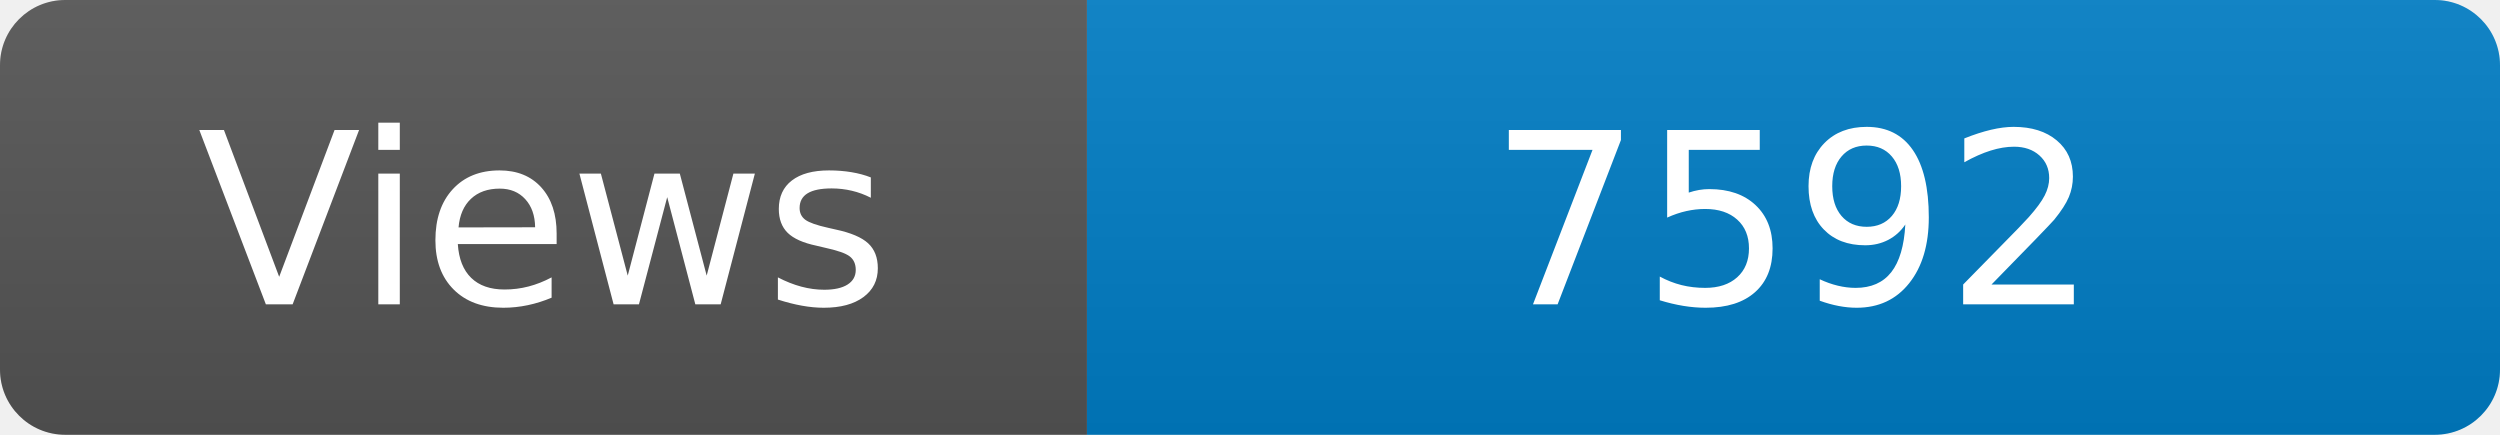
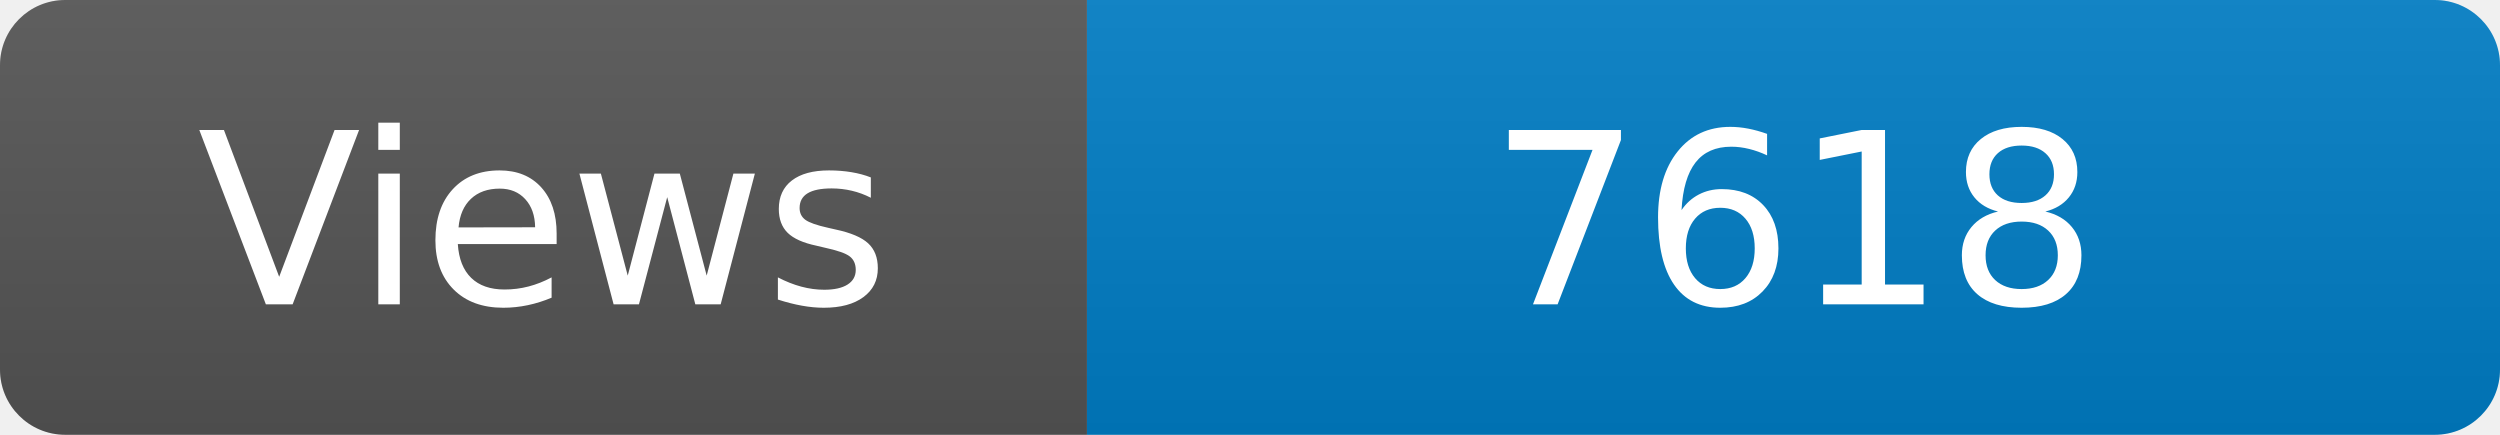
<svg xmlns="http://www.w3.org/2000/svg" width="115" height="20" role="img" aria-label="Maintained?: yes">
  <linearGradient id="s" x2="0" y2="100%">
    <stop offset="0" stop-color="#bbb" stop-opacity=".1" />
    <stop offset="1" stop-opacity=".1" />
  </linearGradient>
  <clipPath id="r">
    <rect width="115" height="20" rx="3" fill="#fff" />
  </clipPath>
  <g clip-path="url(#r)">
    <rect width="50" height="20" fill="#555" />
    <rect x="50" width="160" height="20" fill="#007ec6" />
    <rect width="115" height="20" fill="url(#s)" />
  </g>
  <g fill="#fff" text-anchor="middle" font-family="Verdana,Geneva,DejaVu Sans,sans-serif" font-size="110">
    <text x="250" y="140" transform="scale(.1)" fill="#fff">Views</text>
-     <text x="825" y="140" transform="scale(.1)" fill="#fff">7592</text>
+     <text x="825" y="140" transform="scale(.1)" fill="#fff">7618</text>
  </g>
</svg>
